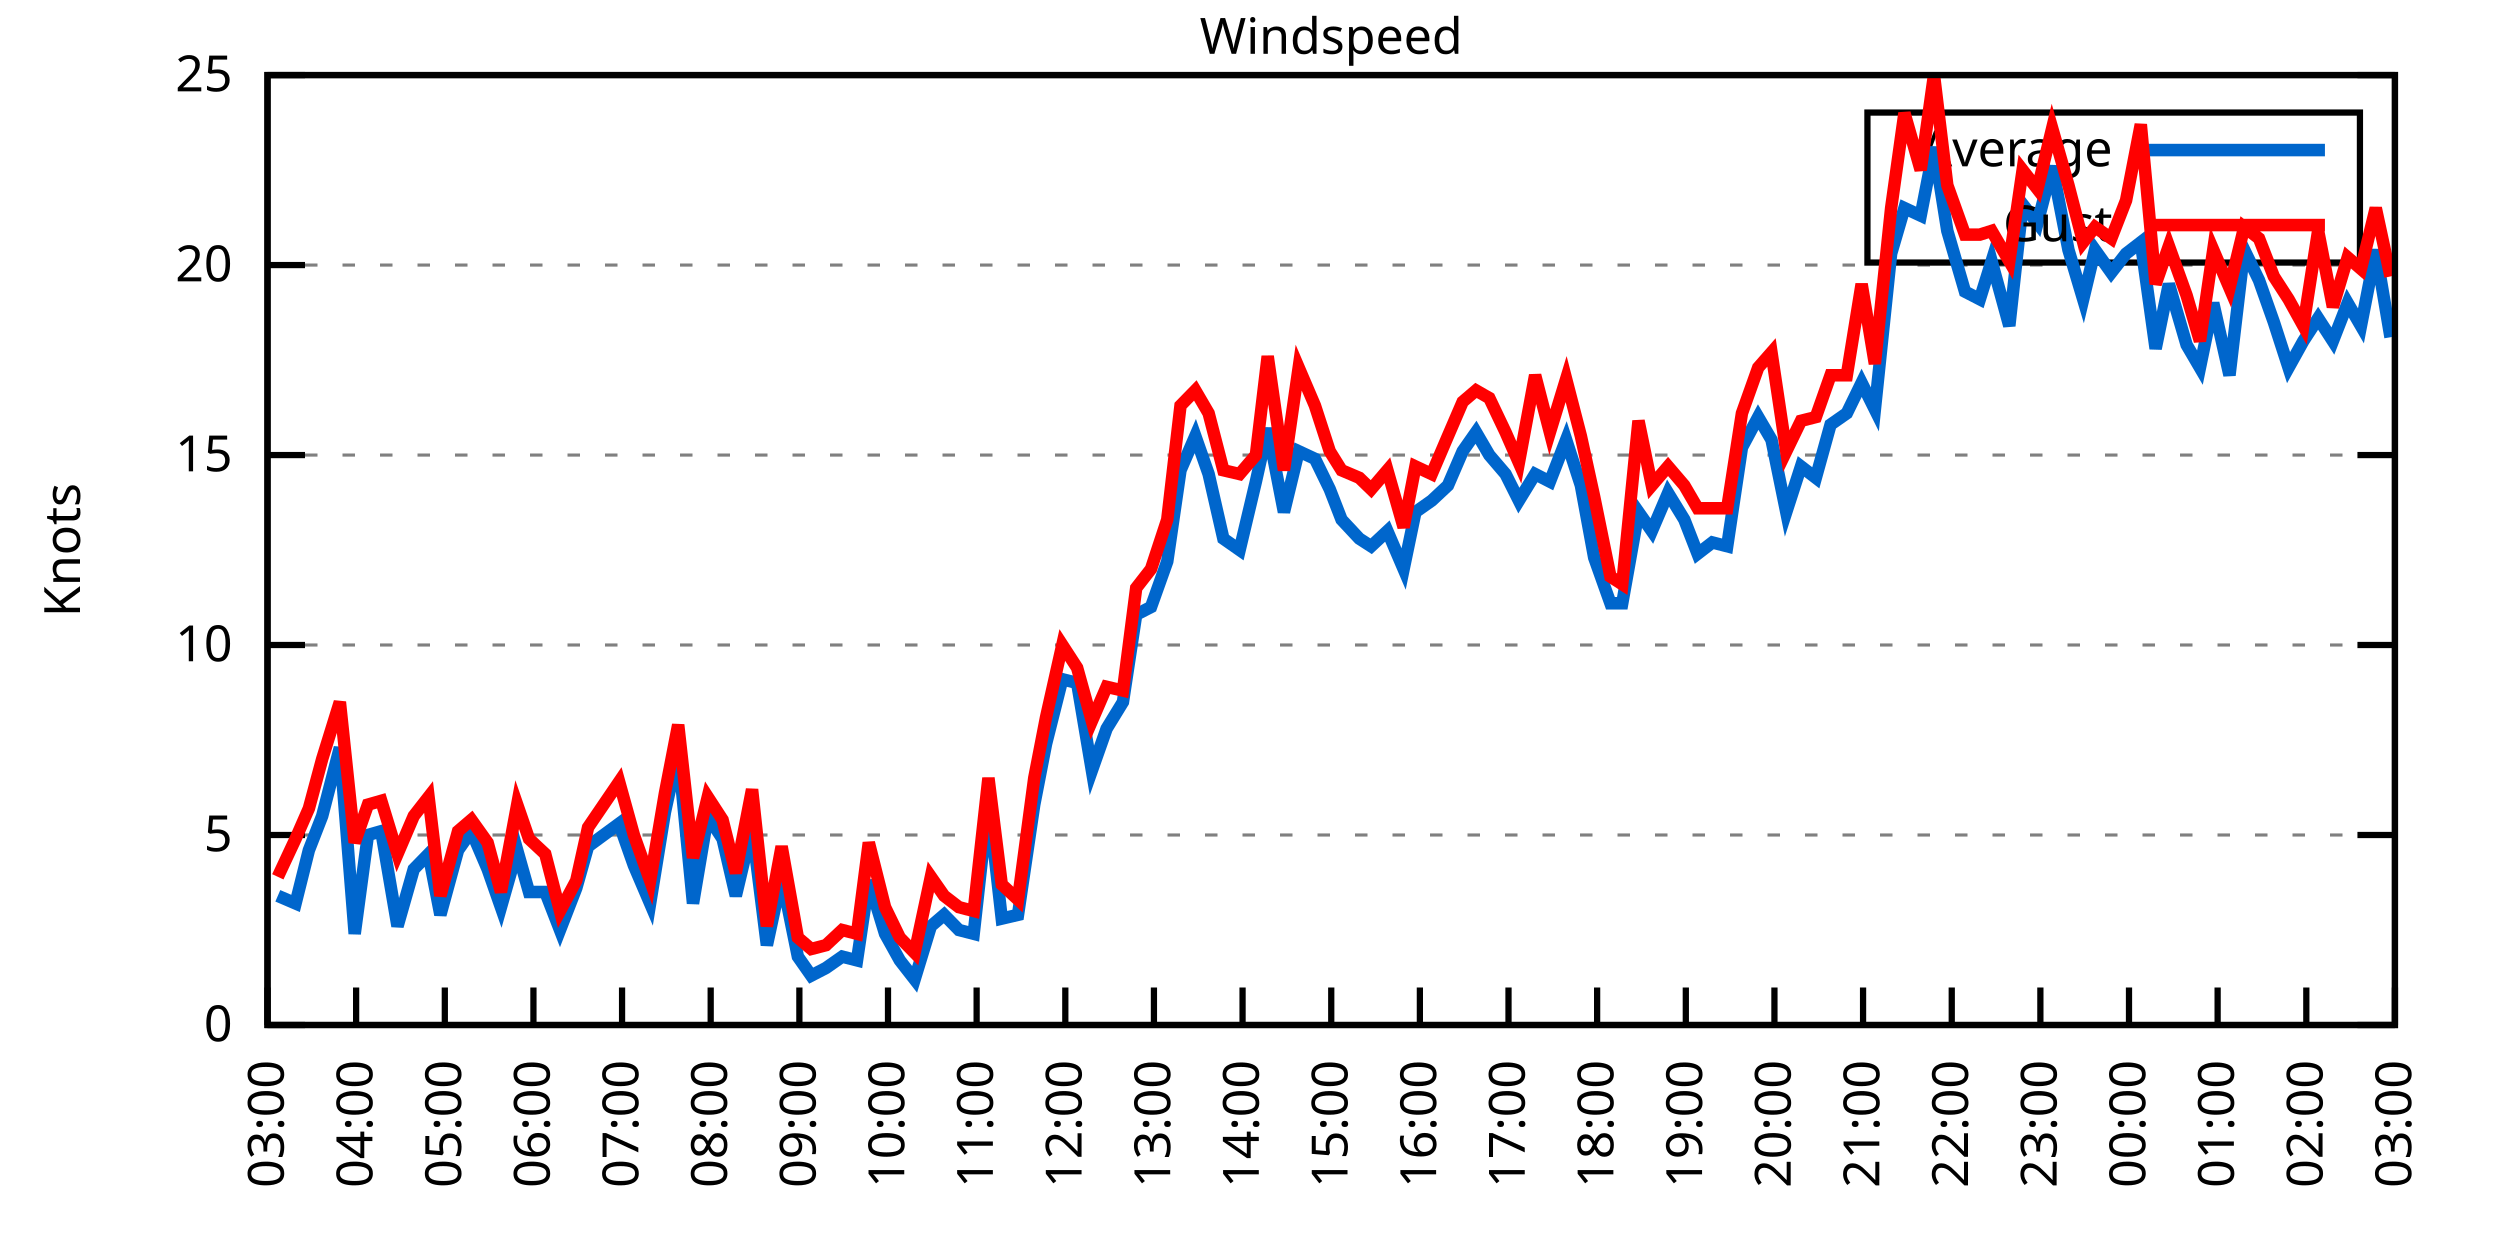
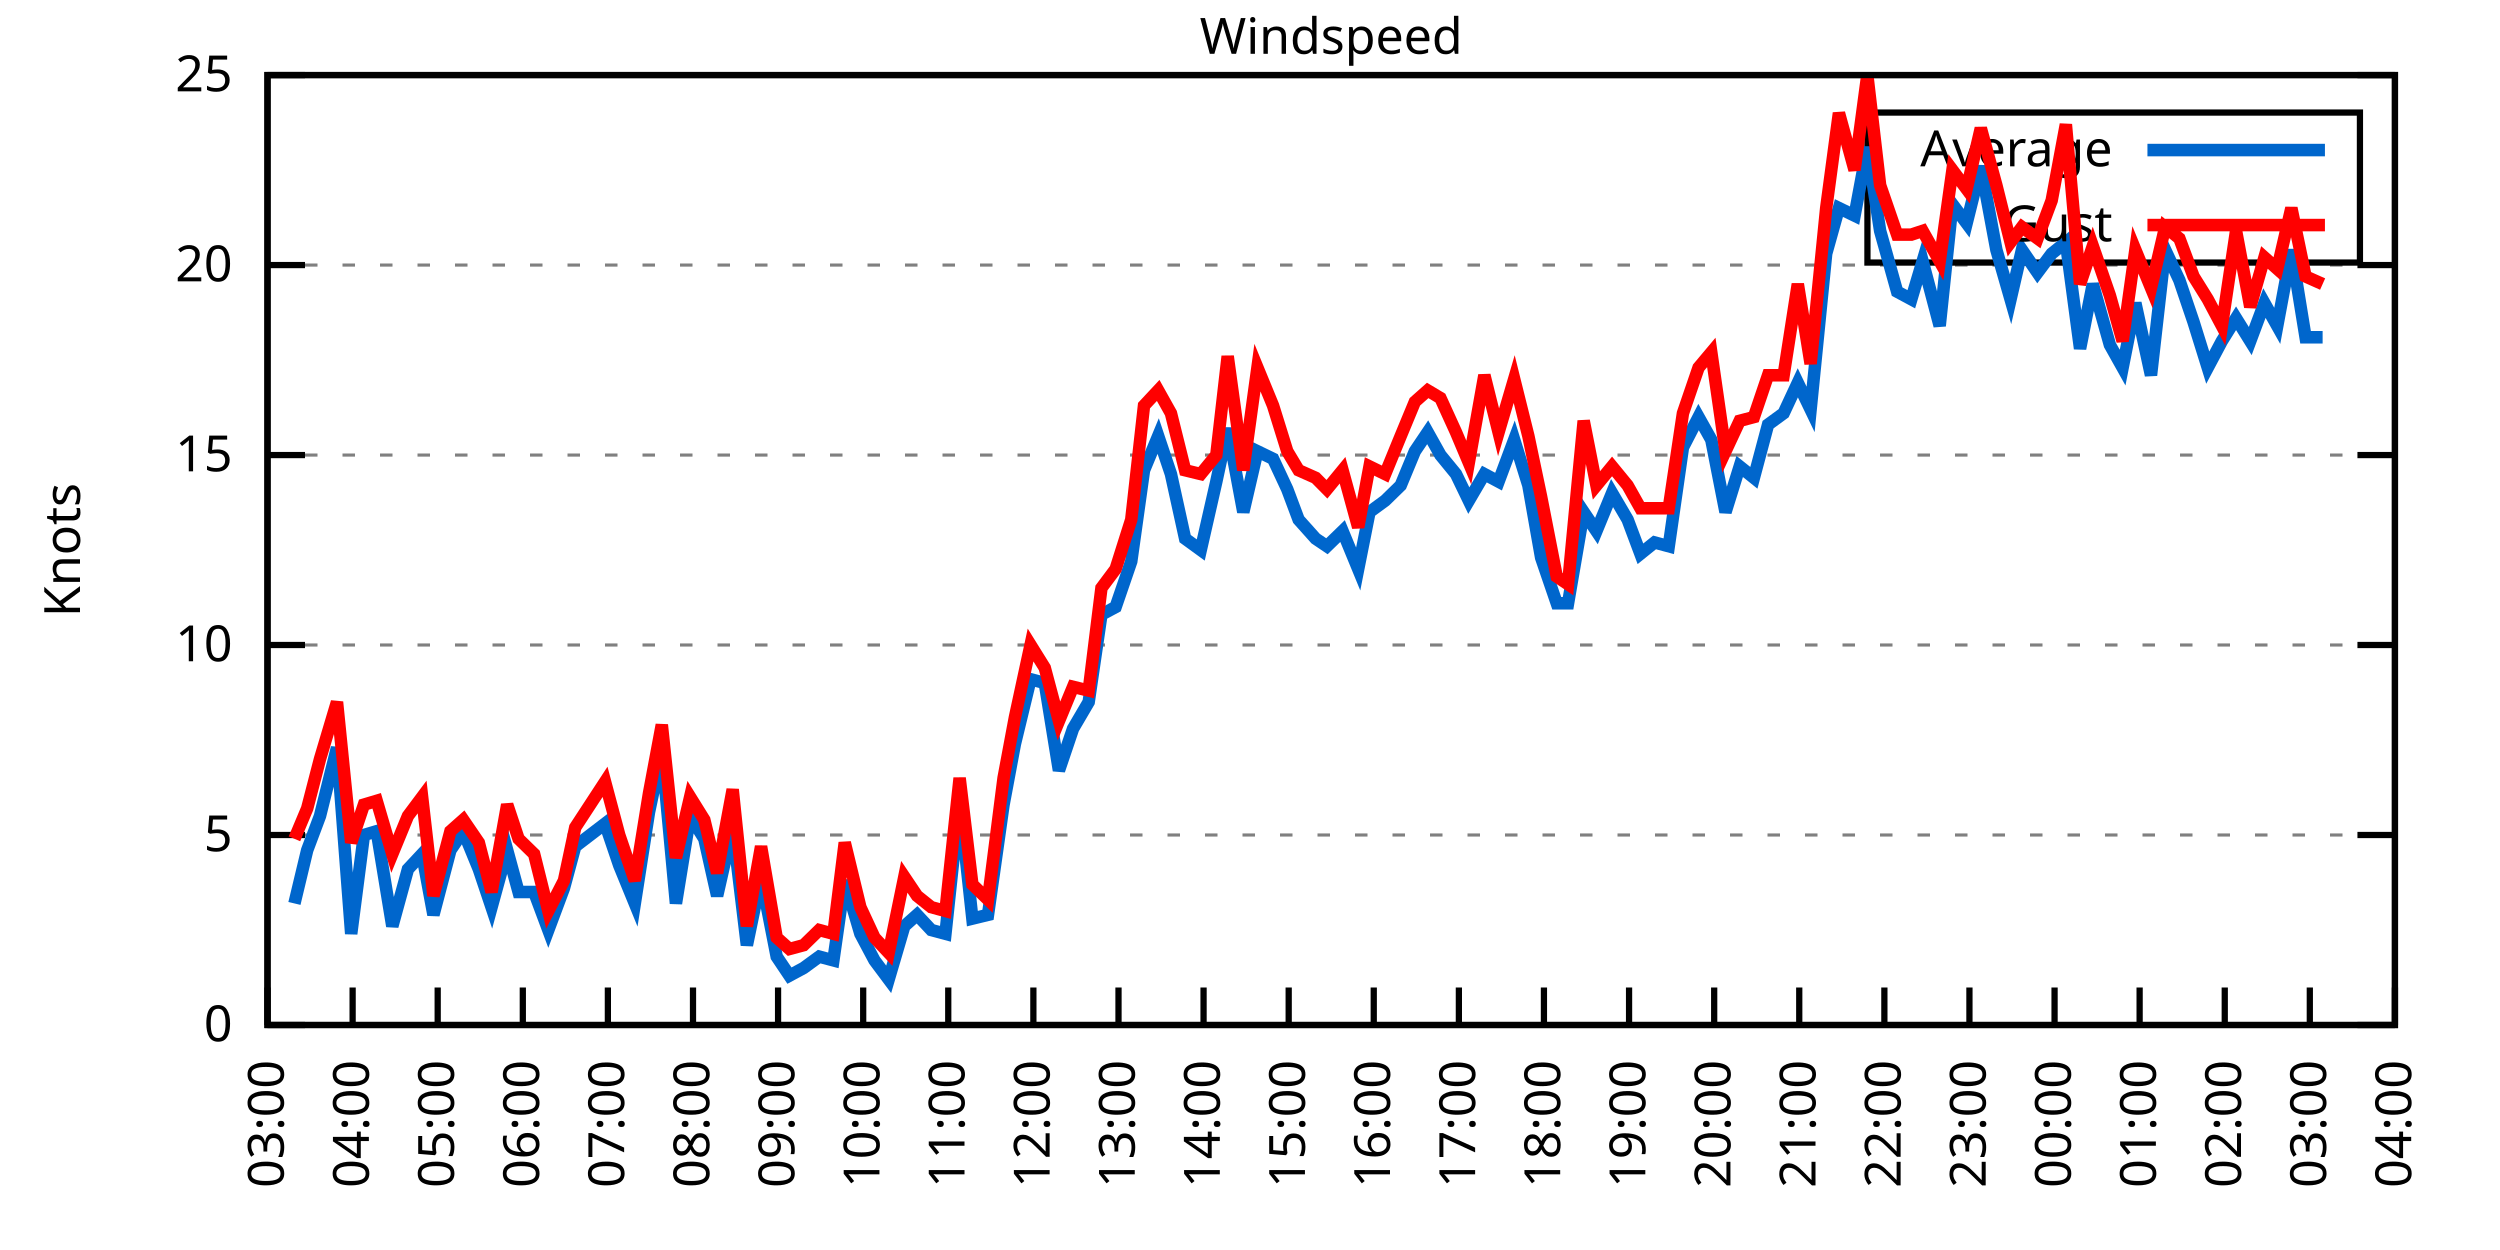
<svg xmlns="http://www.w3.org/2000/svg" xmlns:xlink="http://www.w3.org/1999/xlink" width="400" height="200" viewBox="0 0 400 200">
  <g id="gnuplot_canvas">
    <rect x="0" y="0" width="400" height="200" fill="none" />
    <defs>
      <circle id="gpDot" r="0.5" stroke-width="0.5" stroke="currentColor" />
      <path id="gpPt0" stroke-width="0.333" stroke="currentColor" d="M-1,0 h2 M0,-1 v2" />
      <path id="gpPt1" stroke-width="0.333" stroke="currentColor" d="M-1,-1 L1,1 M1,-1 L-1,1" />
      <path id="gpPt2" stroke-width="0.333" stroke="currentColor" d="M-1,0 L1,0 M0,-1 L0,1 M-1,-1 L1,1 M-1,1 L1,-1" />
      <rect id="gpPt3" stroke-width="0.333" stroke="currentColor" x="-1" y="-1" width="2" height="2" />
      <rect id="gpPt4" stroke-width="0.333" stroke="currentColor" fill="currentColor" x="-1" y="-1" width="2" height="2" />
      <circle id="gpPt5" stroke-width="0.333" stroke="currentColor" cx="0" cy="0" r="1" />
      <use xlink:href="#gpPt5" id="gpPt6" fill="currentColor" stroke="none" />
      <path id="gpPt7" stroke-width="0.333" stroke="currentColor" d="M0,-1.33 L-1.33,0.67 L1.33,0.67 z" />
      <use xlink:href="#gpPt7" id="gpPt8" fill="currentColor" stroke="none" />
      <use xlink:href="#gpPt7" id="gpPt9" stroke="currentColor" transform="rotate(180)" />
      <use xlink:href="#gpPt9" id="gpPt10" fill="currentColor" stroke="none" />
      <use xlink:href="#gpPt3" id="gpPt11" stroke="currentColor" transform="rotate(45)" />
      <use xlink:href="#gpPt11" id="gpPt12" fill="currentColor" stroke="none" />
      <path id="gpPt13" stroke-width="0.333" stroke="currentColor" d="M0,1.330 L1.265,0.411 L0.782,-1.067 L-0.782,-1.076 L-1.265,0.411 z" />
      <use xlink:href="#gpPt13" id="gpPt14" fill="currentColor" stroke="none" />
      <filter id="textbox" filterUnits="objectBoundingBox" x="0" y="0" height="1" width="1">
        <feFlood flood-color="white" flood-opacity="1" result="bgnd" />
        <feComposite in="SourceGraphic" in2="bgnd" operator="atop" />
      </filter>
      <filter id="greybox" filterUnits="objectBoundingBox" x="0" y="0" height="1" width="1">
        <feFlood flood-color="lightgrey" flood-opacity="1" result="grey" />
        <feComposite in="SourceGraphic" in2="grey" operator="atop" />
      </filter>
    </defs>
    <g fill="none" color="white" stroke="currentColor" stroke-width="1.00" stroke-linecap="butt" stroke-linejoin="miter">
</g>
    <g fill="none" color="black" stroke="currentColor" stroke-width="1.00" stroke-linecap="butt" stroke-linejoin="miter">
      <g stroke="none" shape-rendering="crispEdges">
        <polygon fill="rgb(255, 255, 255)" points="42.80,164.00 383.18,164.00 383.18,12.02 42.80,12.02 " />
      </g>
    </g>
    <g fill="none" color="black" stroke="currentColor" stroke-width="1.00" stroke-linecap="butt" stroke-linejoin="miter">
</g>
    <g fill="none" color="black" stroke="black" stroke-width="0.50" stroke-linecap="butt" stroke-linejoin="miter">
</g>
    <g fill="none" color="gray" stroke="currentColor" stroke-width="0.50" stroke-linecap="butt" stroke-linejoin="miter">
      <path stroke="gray" stroke-dasharray="2,4" class="gridline" d="M42.80,164.00 L383.19,164.00  " />
    </g>
    <g fill="none" color="gray" stroke="gray" stroke-width="1.00" stroke-linecap="butt" stroke-linejoin="miter">
</g>
    <g fill="none" color="black" stroke="currentColor" stroke-width="1.00" stroke-linecap="butt" stroke-linejoin="miter">
      <path stroke="black" d="M42.80,164.00 L48.80,164.00 M383.19,164.00 L377.19,164.00  " />
      <g transform="translate(37.20,166.60)" stroke="none" fill="black" font-family="Sans" font-size="8.00" text-anchor="end">
        <text>
          <tspan font-family="Sans"> 0</tspan>
        </text>
      </g>
    </g>
    <g fill="none" color="black" stroke="currentColor" stroke-width="1.00" stroke-linecap="butt" stroke-linejoin="miter">
</g>
    <g fill="none" color="black" stroke="black" stroke-width="0.50" stroke-linecap="butt" stroke-linejoin="miter">
</g>
    <g fill="none" color="gray" stroke="currentColor" stroke-width="0.50" stroke-linecap="butt" stroke-linejoin="miter">
      <path stroke="gray" stroke-dasharray="2,4" class="gridline" d="M42.80,133.60 L383.19,133.60  " />
    </g>
    <g fill="none" color="gray" stroke="gray" stroke-width="1.00" stroke-linecap="butt" stroke-linejoin="miter">
</g>
    <g fill="none" color="black" stroke="currentColor" stroke-width="1.00" stroke-linecap="butt" stroke-linejoin="miter">
      <path stroke="black" d="M42.80,133.60 L48.80,133.60 M383.19,133.60 L377.19,133.60  " />
      <g transform="translate(37.20,136.20)" stroke="none" fill="black" font-family="Sans" font-size="8.00" text-anchor="end">
        <text>
          <tspan font-family="Sans"> 5</tspan>
        </text>
      </g>
    </g>
    <g fill="none" color="black" stroke="currentColor" stroke-width="1.00" stroke-linecap="butt" stroke-linejoin="miter">
</g>
    <g fill="none" color="black" stroke="black" stroke-width="0.50" stroke-linecap="butt" stroke-linejoin="miter">
</g>
    <g fill="none" color="gray" stroke="currentColor" stroke-width="0.50" stroke-linecap="butt" stroke-linejoin="miter">
      <path stroke="gray" stroke-dasharray="2,4" class="gridline" d="M42.80,103.20 L383.19,103.20  " />
    </g>
    <g fill="none" color="gray" stroke="gray" stroke-width="1.00" stroke-linecap="butt" stroke-linejoin="miter">
</g>
    <g fill="none" color="black" stroke="currentColor" stroke-width="1.00" stroke-linecap="butt" stroke-linejoin="miter">
      <path stroke="black" d="M42.80,103.20 L48.80,103.20 M383.19,103.20 L377.19,103.20  " />
      <g transform="translate(37.20,105.80)" stroke="none" fill="black" font-family="Sans" font-size="8.00" text-anchor="end">
        <text>
          <tspan font-family="Sans"> 10</tspan>
        </text>
      </g>
    </g>
    <g fill="none" color="black" stroke="currentColor" stroke-width="1.00" stroke-linecap="butt" stroke-linejoin="miter">
</g>
    <g fill="none" color="black" stroke="black" stroke-width="0.50" stroke-linecap="butt" stroke-linejoin="miter">
</g>
    <g fill="none" color="gray" stroke="currentColor" stroke-width="0.50" stroke-linecap="butt" stroke-linejoin="miter">
      <path stroke="gray" stroke-dasharray="2,4" class="gridline" d="M42.80,72.81 L383.19,72.81  " />
    </g>
    <g fill="none" color="gray" stroke="gray" stroke-width="1.00" stroke-linecap="butt" stroke-linejoin="miter">
</g>
    <g fill="none" color="black" stroke="currentColor" stroke-width="1.00" stroke-linecap="butt" stroke-linejoin="miter">
      <path stroke="black" d="M42.80,72.81 L48.80,72.81 M383.19,72.81 L377.19,72.81  " />
      <g transform="translate(37.20,75.41)" stroke="none" fill="black" font-family="Sans" font-size="8.00" text-anchor="end">
        <text>
          <tspan font-family="Sans"> 15</tspan>
        </text>
      </g>
    </g>
    <g fill="none" color="black" stroke="currentColor" stroke-width="1.00" stroke-linecap="butt" stroke-linejoin="miter">
</g>
    <g fill="none" color="black" stroke="black" stroke-width="0.50" stroke-linecap="butt" stroke-linejoin="miter">
</g>
    <g fill="none" color="gray" stroke="currentColor" stroke-width="0.50" stroke-linecap="butt" stroke-linejoin="miter">
      <path stroke="gray" stroke-dasharray="2,4" class="gridline" d="M42.80,42.41 L383.19,42.41  " />
    </g>
    <g fill="none" color="gray" stroke="gray" stroke-width="1.00" stroke-linecap="butt" stroke-linejoin="miter">
</g>
    <g fill="none" color="black" stroke="currentColor" stroke-width="1.00" stroke-linecap="butt" stroke-linejoin="miter">
      <path stroke="black" d="M42.80,42.41 L48.80,42.41 M383.19,42.41 L377.19,42.41  " />
      <g transform="translate(37.20,45.01)" stroke="none" fill="black" font-family="Sans" font-size="8.00" text-anchor="end">
        <text>
          <tspan font-family="Sans"> 20</tspan>
        </text>
      </g>
    </g>
    <g fill="none" color="black" stroke="currentColor" stroke-width="1.00" stroke-linecap="butt" stroke-linejoin="miter">
</g>
    <g fill="none" color="black" stroke="black" stroke-width="0.50" stroke-linecap="butt" stroke-linejoin="miter">
</g>
    <g fill="none" color="gray" stroke="currentColor" stroke-width="0.50" stroke-linecap="butt" stroke-linejoin="miter">
      <path stroke="gray" stroke-dasharray="2,4" class="gridline" d="M42.80,12.01 L383.19,12.01  " />
    </g>
    <g fill="none" color="gray" stroke="gray" stroke-width="1.00" stroke-linecap="butt" stroke-linejoin="miter">
</g>
    <g fill="none" color="black" stroke="currentColor" stroke-width="1.00" stroke-linecap="butt" stroke-linejoin="miter">
      <path stroke="black" d="M42.80,12.01 L48.80,12.01 M383.19,12.01 L377.19,12.01  " />
      <g transform="translate(37.20,14.61)" stroke="none" fill="black" font-family="Sans" font-size="8.00" text-anchor="end">
        <text>
          <tspan font-family="Sans"> 25</tspan>
        </text>
      </g>
    </g>
    <g fill="none" color="black" stroke="currentColor" stroke-width="1.00" stroke-linecap="butt" stroke-linejoin="miter">
      <path stroke="black" d="M42.80,164.00 L42.80,158.00  " />
      <g transform="translate(45.40,169.60) rotate(270.00)" stroke="none" fill="black" font-family="Sans" font-size="8.00" text-anchor="end">
        <text>
          <tspan font-family="Sans">03:00</tspan>
        </text>
      </g>
    </g>
    <g fill="none" color="black" stroke="currentColor" stroke-width="1.00" stroke-linecap="butt" stroke-linejoin="miter">
-       <path stroke="black" d="M56.98,164.00 L56.98,158.00  " />
-       <g transform="translate(59.58,169.60) rotate(270.00)" stroke="none" fill="black" font-family="Sans" font-size="8.00" text-anchor="end">
+       <path stroke="black" d="M56.42,164.00 L56.42,158.00  " />
+       <g transform="translate(59.02,169.60) rotate(270.00)" stroke="none" fill="black" font-family="Sans" font-size="8.00" text-anchor="end">
        <text>
          <tspan font-family="Sans">04:00</tspan>
        </text>
      </g>
    </g>
    <g fill="none" color="black" stroke="currentColor" stroke-width="1.00" stroke-linecap="butt" stroke-linejoin="miter">
-       <path stroke="black" d="M71.17,164.00 L71.17,158.00  " />
-       <g transform="translate(73.77,169.60) rotate(270.00)" stroke="none" fill="black" font-family="Sans" font-size="8.00" text-anchor="end">
+       <path stroke="black" d="M70.03,164.00 L70.03,158.00  " />
+       <g transform="translate(72.63,169.60) rotate(270.00)" stroke="none" fill="black" font-family="Sans" font-size="8.00" text-anchor="end">
        <text>
          <tspan font-family="Sans">05:00</tspan>
        </text>
      </g>
    </g>
    <g fill="none" color="black" stroke="currentColor" stroke-width="1.00" stroke-linecap="butt" stroke-linejoin="miter">
-       <path stroke="black" d="M85.35,164.00 L85.35,158.00  " />
-       <g transform="translate(87.95,169.60) rotate(270.00)" stroke="none" fill="black" font-family="Sans" font-size="8.00" text-anchor="end">
+       <path stroke="black" d="M83.65,164.00 L83.65,158.00  " />
+       <g transform="translate(86.25,169.60) rotate(270.00)" stroke="none" fill="black" font-family="Sans" font-size="8.00" text-anchor="end">
        <text>
          <tspan font-family="Sans">06:00</tspan>
        </text>
      </g>
    </g>
    <g fill="none" color="black" stroke="currentColor" stroke-width="1.00" stroke-linecap="butt" stroke-linejoin="miter">
-       <path stroke="black" d="M99.53,164.00 L99.53,158.00  " />
-       <g transform="translate(102.13,169.60) rotate(270.00)" stroke="none" fill="black" font-family="Sans" font-size="8.00" text-anchor="end">
+       <path stroke="black" d="M97.26,164.00 L97.26,158.00  " />
+       <g transform="translate(99.86,169.60) rotate(270.00)" stroke="none" fill="black" font-family="Sans" font-size="8.00" text-anchor="end">
        <text>
          <tspan font-family="Sans">07:00</tspan>
        </text>
      </g>
    </g>
    <g fill="none" color="black" stroke="currentColor" stroke-width="1.00" stroke-linecap="butt" stroke-linejoin="miter">
-       <path stroke="black" d="M113.71,164.00 L113.71,158.00  " />
-       <g transform="translate(116.31,169.60) rotate(270.00)" stroke="none" fill="black" font-family="Sans" font-size="8.00" text-anchor="end">
+       <path stroke="black" d="M110.88,164.00 L110.88,158.00  " />
+       <g transform="translate(113.48,169.60) rotate(270.00)" stroke="none" fill="black" font-family="Sans" font-size="8.00" text-anchor="end">
        <text>
          <tspan font-family="Sans">08:00</tspan>
        </text>
      </g>
    </g>
    <g fill="none" color="black" stroke="currentColor" stroke-width="1.00" stroke-linecap="butt" stroke-linejoin="miter">
-       <path stroke="black" d="M127.90,164.00 L127.90,158.00  " />
-       <g transform="translate(130.50,169.60) rotate(270.00)" stroke="none" fill="black" font-family="Sans" font-size="8.00" text-anchor="end">
+       <path stroke="black" d="M124.49,164.00 L124.49,158.00  " />
+       <g transform="translate(127.09,169.60) rotate(270.00)" stroke="none" fill="black" font-family="Sans" font-size="8.00" text-anchor="end">
        <text>
          <tspan font-family="Sans">09:00</tspan>
        </text>
      </g>
    </g>
    <g fill="none" color="black" stroke="currentColor" stroke-width="1.00" stroke-linecap="butt" stroke-linejoin="miter">
-       <path stroke="black" d="M142.08,164.00 L142.08,158.00  " />
-       <g transform="translate(144.68,169.60) rotate(270.00)" stroke="none" fill="black" font-family="Sans" font-size="8.00" text-anchor="end">
+       <path stroke="black" d="M138.11,164.00 L138.11,158.00  " />
+       <g transform="translate(140.71,169.60) rotate(270.00)" stroke="none" fill="black" font-family="Sans" font-size="8.00" text-anchor="end">
        <text>
          <tspan font-family="Sans">10:00</tspan>
        </text>
      </g>
    </g>
    <g fill="none" color="black" stroke="currentColor" stroke-width="1.00" stroke-linecap="butt" stroke-linejoin="miter">
-       <path stroke="black" d="M156.26,164.00 L156.26,158.00  " />
-       <g transform="translate(158.86,169.60) rotate(270.00)" stroke="none" fill="black" font-family="Sans" font-size="8.00" text-anchor="end">
+       <path stroke="black" d="M151.72,164.00 L151.72,158.00  " />
+       <g transform="translate(154.32,169.60) rotate(270.00)" stroke="none" fill="black" font-family="Sans" font-size="8.00" text-anchor="end">
        <text>
          <tspan font-family="Sans">11:00</tspan>
        </text>
      </g>
    </g>
    <g fill="none" color="black" stroke="currentColor" stroke-width="1.00" stroke-linecap="butt" stroke-linejoin="miter">
-       <path stroke="black" d="M170.45,164.00 L170.45,158.00  " />
-       <g transform="translate(173.05,169.60) rotate(270.00)" stroke="none" fill="black" font-family="Sans" font-size="8.00" text-anchor="end">
+       <path stroke="black" d="M165.34,164.00 L165.34,158.00  " />
+       <g transform="translate(167.94,169.60) rotate(270.00)" stroke="none" fill="black" font-family="Sans" font-size="8.00" text-anchor="end">
        <text>
          <tspan font-family="Sans">12:00</tspan>
        </text>
      </g>
    </g>
    <g fill="none" color="black" stroke="currentColor" stroke-width="1.00" stroke-linecap="butt" stroke-linejoin="miter">
-       <path stroke="black" d="M184.63,164.00 L184.63,158.00  " />
-       <g transform="translate(187.23,169.60) rotate(270.00)" stroke="none" fill="black" font-family="Sans" font-size="8.00" text-anchor="end">
+       <path stroke="black" d="M178.96,164.00 L178.96,158.00  " />
+       <g transform="translate(181.56,169.60) rotate(270.00)" stroke="none" fill="black" font-family="Sans" font-size="8.00" text-anchor="end">
        <text>
          <tspan font-family="Sans">13:00</tspan>
        </text>
      </g>
    </g>
    <g fill="none" color="black" stroke="currentColor" stroke-width="1.00" stroke-linecap="butt" stroke-linejoin="miter">
-       <path stroke="black" d="M198.81,164.00 L198.81,158.00  " />
-       <g transform="translate(201.41,169.60) rotate(270.00)" stroke="none" fill="black" font-family="Sans" font-size="8.00" text-anchor="end">
+       <path stroke="black" d="M192.57,164.00 L192.57,158.00  " />
+       <g transform="translate(195.17,169.60) rotate(270.00)" stroke="none" fill="black" font-family="Sans" font-size="8.00" text-anchor="end">
        <text>
          <tspan font-family="Sans">14:00</tspan>
        </text>
      </g>
    </g>
    <g fill="none" color="black" stroke="currentColor" stroke-width="1.00" stroke-linecap="butt" stroke-linejoin="miter">
-       <path stroke="black" d="M213.00,164.00 L213.00,158.00  " />
-       <g transform="translate(215.60,169.60) rotate(270.00)" stroke="none" fill="black" font-family="Sans" font-size="8.00" text-anchor="end">
+       <path stroke="black" d="M206.19,164.00 L206.19,158.00  " />
+       <g transform="translate(208.79,169.60) rotate(270.00)" stroke="none" fill="black" font-family="Sans" font-size="8.00" text-anchor="end">
        <text>
          <tspan font-family="Sans">15:00</tspan>
        </text>
      </g>
    </g>
    <g fill="none" color="black" stroke="currentColor" stroke-width="1.00" stroke-linecap="butt" stroke-linejoin="miter">
-       <path stroke="black" d="M227.18,164.00 L227.18,158.00  " />
-       <g transform="translate(229.78,169.60) rotate(270.00)" stroke="none" fill="black" font-family="Sans" font-size="8.00" text-anchor="end">
+       <path stroke="black" d="M219.80,164.00 L219.80,158.00  " />
+       <g transform="translate(222.40,169.60) rotate(270.00)" stroke="none" fill="black" font-family="Sans" font-size="8.00" text-anchor="end">
        <text>
          <tspan font-family="Sans">16:00</tspan>
        </text>
      </g>
    </g>
    <g fill="none" color="black" stroke="currentColor" stroke-width="1.00" stroke-linecap="butt" stroke-linejoin="miter">
-       <path stroke="black" d="M241.36,164.00 L241.36,158.00  " />
-       <g transform="translate(243.96,169.60) rotate(270.00)" stroke="none" fill="black" font-family="Sans" font-size="8.00" text-anchor="end">
+       <path stroke="black" d="M233.42,164.00 L233.42,158.00  " />
+       <g transform="translate(236.02,169.60) rotate(270.00)" stroke="none" fill="black" font-family="Sans" font-size="8.00" text-anchor="end">
        <text>
          <tspan font-family="Sans">17:00</tspan>
        </text>
      </g>
    </g>
    <g fill="none" color="black" stroke="currentColor" stroke-width="1.00" stroke-linecap="butt" stroke-linejoin="miter">
-       <path stroke="black" d="M255.54,164.00 L255.54,158.00  " />
-       <g transform="translate(258.14,169.60) rotate(270.00)" stroke="none" fill="black" font-family="Sans" font-size="8.00" text-anchor="end">
+       <path stroke="black" d="M247.03,164.00 L247.03,158.00  " />
+       <g transform="translate(249.63,169.60) rotate(270.00)" stroke="none" fill="black" font-family="Sans" font-size="8.00" text-anchor="end">
        <text>
          <tspan font-family="Sans">18:00</tspan>
        </text>
      </g>
    </g>
    <g fill="none" color="black" stroke="currentColor" stroke-width="1.00" stroke-linecap="butt" stroke-linejoin="miter">
-       <path stroke="black" d="M269.73,164.00 L269.73,158.00  " />
-       <g transform="translate(272.33,169.60) rotate(270.00)" stroke="none" fill="black" font-family="Sans" font-size="8.00" text-anchor="end">
+       <path stroke="black" d="M260.65,164.00 L260.65,158.00  " />
+       <g transform="translate(263.25,169.60) rotate(270.00)" stroke="none" fill="black" font-family="Sans" font-size="8.00" text-anchor="end">
        <text>
          <tspan font-family="Sans">19:00</tspan>
        </text>
      </g>
    </g>
    <g fill="none" color="black" stroke="currentColor" stroke-width="1.00" stroke-linecap="butt" stroke-linejoin="miter">
-       <path stroke="black" d="M283.91,164.00 L283.91,158.00  " />
-       <g transform="translate(286.51,169.60) rotate(270.00)" stroke="none" fill="black" font-family="Sans" font-size="8.00" text-anchor="end">
+       <path stroke="black" d="M274.27,164.00 L274.27,158.00  " />
+       <g transform="translate(276.87,169.60) rotate(270.00)" stroke="none" fill="black" font-family="Sans" font-size="8.00" text-anchor="end">
        <text>
          <tspan font-family="Sans">20:00</tspan>
        </text>
      </g>
    </g>
    <g fill="none" color="black" stroke="currentColor" stroke-width="1.00" stroke-linecap="butt" stroke-linejoin="miter">
-       <path stroke="black" d="M298.09,164.00 L298.09,158.00  " />
-       <g transform="translate(300.69,169.60) rotate(270.00)" stroke="none" fill="black" font-family="Sans" font-size="8.00" text-anchor="end">
+       <path stroke="black" d="M287.88,164.00 L287.88,158.00  " />
+       <g transform="translate(290.48,169.60) rotate(270.00)" stroke="none" fill="black" font-family="Sans" font-size="8.00" text-anchor="end">
        <text>
          <tspan font-family="Sans">21:00</tspan>
        </text>
      </g>
    </g>
    <g fill="none" color="black" stroke="currentColor" stroke-width="1.00" stroke-linecap="butt" stroke-linejoin="miter">
-       <path stroke="black" d="M312.28,164.00 L312.28,158.00  " />
-       <g transform="translate(314.88,169.60) rotate(270.00)" stroke="none" fill="black" font-family="Sans" font-size="8.00" text-anchor="end">
+       <path stroke="black" d="M301.50,164.00 L301.50,158.00  " />
+       <g transform="translate(304.10,169.60) rotate(270.00)" stroke="none" fill="black" font-family="Sans" font-size="8.00" text-anchor="end">
        <text>
          <tspan font-family="Sans">22:00</tspan>
        </text>
      </g>
    </g>
    <g fill="none" color="black" stroke="currentColor" stroke-width="1.00" stroke-linecap="butt" stroke-linejoin="miter">
-       <path stroke="black" d="M326.46,164.00 L326.46,158.00  " />
-       <g transform="translate(329.06,169.60) rotate(270.00)" stroke="none" fill="black" font-family="Sans" font-size="8.00" text-anchor="end">
+       <path stroke="black" d="M315.11,164.00 L315.11,158.00  " />
+       <g transform="translate(317.71,169.60) rotate(270.00)" stroke="none" fill="black" font-family="Sans" font-size="8.00" text-anchor="end">
        <text>
          <tspan font-family="Sans">23:00</tspan>
        </text>
      </g>
    </g>
    <g fill="none" color="black" stroke="currentColor" stroke-width="1.00" stroke-linecap="butt" stroke-linejoin="miter">
-       <path stroke="black" d="M340.64,164.00 L340.64,158.00  " />
-       <g transform="translate(343.24,169.60) rotate(270.00)" stroke="none" fill="black" font-family="Sans" font-size="8.00" text-anchor="end">
+       <path stroke="black" d="M328.73,164.00 L328.73,158.00  " />
+       <g transform="translate(331.33,169.60) rotate(270.00)" stroke="none" fill="black" font-family="Sans" font-size="8.00" text-anchor="end">
        <text>
          <tspan font-family="Sans">00:00</tspan>
        </text>
      </g>
    </g>
    <g fill="none" color="black" stroke="currentColor" stroke-width="1.00" stroke-linecap="butt" stroke-linejoin="miter">
-       <path stroke="black" d="M354.82,164.00 L354.82,158.00  " />
-       <g transform="translate(357.42,169.60) rotate(270.00)" stroke="none" fill="black" font-family="Sans" font-size="8.00" text-anchor="end">
+       <path stroke="black" d="M342.34,164.00 L342.34,158.00  " />
+       <g transform="translate(344.94,169.60) rotate(270.00)" stroke="none" fill="black" font-family="Sans" font-size="8.00" text-anchor="end">
        <text>
          <tspan font-family="Sans">01:00</tspan>
        </text>
      </g>
    </g>
    <g fill="none" color="black" stroke="currentColor" stroke-width="1.00" stroke-linecap="butt" stroke-linejoin="miter">
-       <path stroke="black" d="M369.01,164.00 L369.01,158.00  " />
-       <g transform="translate(371.61,169.60) rotate(270.00)" stroke="none" fill="black" font-family="Sans" font-size="8.00" text-anchor="end">
+       <path stroke="black" d="M355.96,164.00 L355.96,158.00  " />
+       <g transform="translate(358.56,169.60) rotate(270.00)" stroke="none" fill="black" font-family="Sans" font-size="8.00" text-anchor="end">
        <text>
          <tspan font-family="Sans">02:00</tspan>
+         </text>
+       </g>
+     </g>
+     <g fill="none" color="black" stroke="currentColor" stroke-width="1.00" stroke-linecap="butt" stroke-linejoin="miter">
+       <path stroke="black" d="M369.57,164.00 L369.57,158.00  " />
+       <g transform="translate(372.17,169.60) rotate(270.00)" stroke="none" fill="black" font-family="Sans" font-size="8.00" text-anchor="end">
+         <text>
+           <tspan font-family="Sans">03:00</tspan>
        </text>
      </g>
    </g>
    <g fill="none" color="black" stroke="currentColor" stroke-width="1.00" stroke-linecap="butt" stroke-linejoin="miter">
      <path stroke="black" d="M383.19,164.00 L383.19,158.00  " />
      <g transform="translate(385.79,169.60) rotate(270.00)" stroke="none" fill="black" font-family="Sans" font-size="8.00" text-anchor="end">
        <text>
-           <tspan font-family="Sans">03:00</tspan>
+           <tspan font-family="Sans">04:00</tspan>
        </text>
      </g>
    </g>
    <g fill="none" color="black" stroke="currentColor" stroke-width="1.00" stroke-linecap="butt" stroke-linejoin="miter">
</g>
    <g fill="none" color="black" stroke="currentColor" stroke-width="1.00" stroke-linecap="butt" stroke-linejoin="miter">
      <path stroke="black" d="M42.80,12.01 L42.80,164.00 L383.19,164.00 L383.19,12.01 L42.80,12.01 Z  " />
    </g>
    <g fill="none" color="black" stroke="currentColor" stroke-width="1.00" stroke-linecap="butt" stroke-linejoin="miter">
</g>
    <g fill="none" color="black" stroke="currentColor" stroke-width="1.00" stroke-linecap="butt" stroke-linejoin="miter">
      <path stroke="black" d="M298.79,42.01 L298.79,18.01 L377.59,18.01 L377.59,42.01 L298.79,42.01 Z  " />
    </g>
    <g id="Windspeed_plot_1">
      <g fill="none" color="white" stroke="black" stroke-width="2.00" stroke-linecap="butt" stroke-linejoin="miter">
</g>
      <g fill="none" color="black" stroke="currentColor" stroke-width="2.00" stroke-linecap="butt" stroke-linejoin="miter">
        <g transform="translate(337.99,26.61)" stroke="none" fill="black" font-family="Sans" font-size="8.00" text-anchor="end">
          <text>
            <tspan font-family="Sans">Average</tspan>
          </text>
        </g>
      </g>
      <g fill="none" color="black" stroke="currentColor" stroke-width="2.00" stroke-linecap="butt" stroke-linejoin="miter">
-         <path stroke="rgb(  0, 102, 204)" d="M343.59,24.01 L371.99,24.01 M44.45,143.33 L47.29,144.55 L49.42,136.03 L51.55,130.56 L54.38,119.62 L56.75,149.41   L58.87,133.60 L61.00,132.99 L63.60,148.19 L66.20,139.07 L68.57,136.64 L70.46,146.37 L73.29,136.03 L75.42,132.99   L78.02,139.07 L80.15,145.15 L82.75,136.03 L84.64,142.72 L87.24,142.72 L89.60,148.80 L92.20,142.11 L94.09,135.43   L99.06,131.78 L101.42,138.47 L104.02,144.55 L106.39,129.95 L108.51,120.23 L110.88,144.55 L113.24,130.56 L115.61,134.21   L117.73,143.33 L120.33,132.39 L122.70,151.23 L125.06,140.29 L127.66,153.06 L129.79,156.10 L132.15,154.88 L134.75,153.06   L137.12,153.66 L139.01,140.90 L141.61,149.41 L143.97,153.66 L146.34,156.70 L148.94,148.19 L151.06,146.37 L153.43,148.80   L155.79,149.41 L158.15,128.13 L160.28,146.98 L162.88,146.37 L165.48,128.74 L167.37,119.01 L169.97,108.68 L172.34,109.28   L174.70,123.27 L177.06,116.58 L179.67,112.32 L181.79,98.34 L184.16,97.12 L186.76,89.83 L188.88,75.24 L191.25,69.77   L193.38,75.85 L195.74,86.18 L198.34,88.00 L200.94,77.06 L202.83,68.55 L205.43,81.93 L207.79,72.20 L210.39,73.41   L212.76,78.28 L214.65,83.14 L217.49,86.18 L219.38,87.40 L221.98,84.97 L224.58,91.04 L226.47,81.93 L229.07,80.10   L231.67,77.67 L234.03,72.20 L236.16,69.16 L238.29,72.81 L240.89,75.85 L243.02,80.10 L245.62,75.85 L247.98,77.06   L250.58,70.37 L252.94,77.67 L255.07,89.22 L257.67,96.52 L259.56,96.52 L262.16,81.93 L264.29,84.97 L266.89,78.89   L269.49,83.14 L271.62,88.61 L273.98,86.79 L276.35,87.40 L278.71,71.59 L281.31,66.73 L283.44,70.37 L285.80,81.93   L288.16,74.63 L290.53,76.45 L292.89,67.94 L295.49,66.12 L297.86,61.25 L299.98,65.51 L302.58,40.58 L304.71,33.29   L307.31,34.50 L309.44,23.56 L311.57,36.94 L314.40,46.66 L316.77,47.88 L318.66,41.80 L321.49,52.14 L323.62,32.68   L325.99,35.72 L328.35,26.60 L330.95,39.98 L333.31,47.88 L335.20,39.98 L337.80,43.62 L340.17,40.58 L342.53,38.76   L344.90,55.78 L347.02,45.45 L349.86,55.18 L351.99,58.82 L354.12,48.49 L356.72,60.04 L359.08,39.98 L361.44,44.84   L363.81,51.53 L366.17,58.82 L368.53,54.57 L370.90,50.92 L373.26,54.57 L375.63,48.49 L377.75,52.14 L380.12,39.98   L382.48,53.96  " />
+         <path stroke="rgb(  0, 102, 204)" d="M343.59,24.01 L371.99,24.01 M47.11,144.55 L49.15,136.03 L51.20,130.56 L53.92,119.62 L56.19,149.41 L58.23,133.60   L60.27,132.99 L62.77,148.19 L65.27,139.07 L67.54,136.64 L69.35,146.37 L72.07,136.03 L74.12,132.99 L76.61,139.07   L78.65,145.15 L81.15,136.03 L82.97,142.72 L85.46,142.72 L87.73,148.80 L90.23,142.11 L92.04,135.43 L96.81,131.78   L99.08,138.47 L101.57,144.55 L103.84,129.95 L105.89,120.23 L108.15,144.55 L110.42,130.56 L112.69,134.21 L114.74,143.33   L117.23,132.39 L119.50,151.23 L121.77,140.29 L124.27,153.06 L126.31,156.10 L128.58,154.88 L131.07,153.06 L133.34,153.66   L135.16,140.90 L137.66,149.41 L139.92,153.66 L142.19,156.70 L144.69,148.19 L146.73,146.37 L149.00,148.80 L151.27,149.41   L153.54,128.13 L155.58,146.98 L158.08,146.37 L160.57,128.74 L162.39,119.01 L164.89,108.68 L167.16,109.28 L169.43,123.27   L171.69,116.58 L174.19,112.32 L176.23,98.34 L178.50,97.12 L181.00,89.83 L183.04,75.24 L185.31,69.77 L187.35,75.85   L189.62,86.18 L192.12,88.00 L194.61,77.06 L196.43,68.55 L198.93,81.93 L201.19,72.20 L203.69,73.41 L205.96,78.28   L207.78,83.14 L210.50,86.18 L212.31,87.40 L214.81,84.97 L217.31,91.04 L219.12,81.93 L221.62,80.10 L224.11,77.67   L226.38,72.20 L228.43,69.16 L230.47,72.81 L232.96,75.85 L235.01,80.10 L237.50,75.85 L239.77,77.06 L242.27,70.37   L244.54,77.67 L246.58,89.22 L249.08,96.52 L250.89,96.52 L253.39,81.93 L255.43,84.97 L257.93,78.89 L260.42,83.14   L262.47,88.61 L264.73,86.79 L267.00,87.40 L269.27,71.59 L271.77,66.73 L273.81,70.37 L276.08,81.93 L278.35,74.63   L280.62,76.45 L282.89,67.94 L285.38,66.12 L287.65,61.25 L289.70,65.51 L292.19,40.58 L294.23,33.29 L296.73,34.50   L298.77,23.56 L300.82,36.94 L303.54,46.66 L305.81,47.88 L307.62,41.80 L310.35,52.14 L312.39,32.68 L314.66,35.72   L316.93,26.60 L319.42,39.98 L321.69,47.88 L323.51,39.98 L326.00,43.62 L328.27,40.58 L330.54,38.76 L332.81,55.78   L334.85,45.45 L337.58,55.18 L339.62,58.82 L341.66,48.49 L344.16,60.04 L346.43,39.98 L348.70,44.84 L350.97,51.53   L353.24,58.82 L355.50,54.57 L357.77,50.92 L360.04,54.57 L362.31,48.49 L364.36,52.14 L366.62,39.98 L368.89,53.96   L371.62,53.96  " />
      </g>
    </g>
    <g id="Windspeed_plot_2">
      <g fill="none" color="black" stroke="currentColor" stroke-width="2.00" stroke-linecap="butt" stroke-linejoin="miter">
        <g transform="translate(337.99,38.61)" stroke="none" fill="black" font-family="Sans" font-size="8.00" text-anchor="end">
          <text>
            <tspan font-family="Sans">Gust</tspan>
          </text>
        </g>
      </g>
      <g fill="none" color="black" stroke="currentColor" stroke-width="2.00" stroke-linecap="butt" stroke-linejoin="miter">
-         <path stroke="rgb(255,   0,   0)" d="M343.59,36.01 L371.99,36.01 M44.45,140.29 L47.29,134.21 L49.42,129.35 L51.55,121.44 L54.38,112.32 L56.75,134.82   L58.87,128.74 L61.00,128.13 L63.60,136.64 L66.20,130.56 L68.57,127.52 L70.46,143.33 L73.29,132.99 L75.42,131.17   L78.02,134.82 L80.15,142.72 L82.75,128.74 L84.64,134.21 L87.24,136.64 L89.60,145.76 L92.20,140.90 L94.09,132.39   L99.06,125.09 L101.42,133.60 L104.02,140.90 L106.39,126.91 L108.51,115.97 L110.88,137.25 L113.24,127.52 L115.61,131.17   L117.73,139.68 L120.33,126.31 L122.70,148.19 L125.06,135.43 L127.66,150.02 L129.79,151.84 L132.15,151.23 L134.75,148.80   L137.12,149.41 L139.01,134.82 L141.61,145.15 L143.97,150.02 L146.34,152.45 L148.94,140.29 L151.06,143.33 L153.43,145.15   L155.79,145.76 L158.15,124.48 L160.28,141.51 L162.88,143.94 L165.48,124.48 L167.37,114.76 L169.97,103.20 L172.34,106.85   L174.70,115.36 L177.06,109.89 L179.67,110.50 L181.79,94.08 L184.16,91.04 L186.76,83.14 L188.88,64.90 L191.25,62.47   L193.38,66.12 L195.74,75.24 L198.34,75.85 L200.94,72.81 L202.83,57.00 L205.43,75.24 L207.79,58.82 L210.39,64.90   L212.76,72.20 L214.65,75.24 L217.49,76.45 L219.38,78.28 L221.98,75.24 L224.58,84.36 L226.47,74.63 L229.07,75.85   L231.67,69.77 L234.03,64.29 L236.16,62.47 L238.29,63.69 L240.89,69.16 L243.02,74.02 L245.62,60.04 L247.98,69.16   L250.58,60.65 L252.94,69.77 L255.07,79.49 L257.67,92.26 L259.56,93.48 L262.16,67.33 L264.29,77.67 L266.89,74.63   L269.49,77.67 L271.62,81.32 L273.98,81.32 L276.35,81.32 L278.71,66.12 L281.31,58.82 L283.44,56.39 L285.80,72.20   L288.16,67.33 L290.53,66.73 L292.89,60.04 L295.49,60.04 L297.86,45.45 L299.98,58.21 L302.58,33.29 L304.71,18.09   L307.31,27.21 L309.44,12.01 L311.57,29.64 L314.40,37.54 L316.77,37.54 L318.66,36.94 L321.49,41.80 L323.62,27.21   L325.99,30.25 L328.35,20.52 L330.95,29.64 L333.31,38.76 L335.20,36.33 L337.80,38.15 L340.17,32.07 L342.53,19.91   L344.90,45.45 L347.02,39.37 L349.86,47.27 L351.99,54.57 L354.12,39.98 L356.72,46.06 L359.08,36.33 L361.44,38.15   L363.81,44.23 L366.17,47.88 L368.53,52.14 L370.90,36.94 L373.26,49.10 L375.63,41.19 L377.75,43.02 L380.12,33.29   L382.48,44.23  " />
+         <path stroke="rgb(255,   0,   0)" d="M343.59,36.01 L371.99,36.01 M47.11,134.21 L49.15,129.35 L51.20,121.44 L53.92,112.32 L56.19,134.82 L58.23,128.74   L60.27,128.13 L62.77,136.64 L65.27,130.56 L67.54,127.52 L69.35,143.33 L72.07,132.99 L74.12,131.17 L76.61,134.82   L78.65,142.72 L81.15,128.74 L82.97,134.21 L85.46,136.64 L87.73,145.76 L90.23,140.90 L92.04,132.39 L96.81,125.09   L99.08,133.60 L101.57,140.90 L103.84,126.91 L105.89,115.97 L108.15,137.25 L110.42,127.52 L112.69,131.17 L114.74,139.68   L117.23,126.31 L119.50,148.19 L121.77,135.43 L124.27,150.02 L126.31,151.84 L128.58,151.23 L131.07,148.80 L133.34,149.41   L135.16,134.82 L137.66,145.15 L139.92,150.02 L142.19,152.45 L144.69,140.29 L146.73,143.33 L149.00,145.15 L151.27,145.76   L153.54,124.48 L155.58,141.51 L158.08,143.94 L160.57,124.48 L162.39,114.76 L164.89,103.20 L167.16,106.85 L169.43,115.36   L171.69,109.89 L174.19,110.50 L176.23,94.08 L178.50,91.04 L181.00,83.14 L183.04,64.90 L185.31,62.47 L187.35,66.12   L189.62,75.24 L192.12,75.85 L194.61,72.81 L196.43,57.00 L198.93,75.24 L201.19,58.82 L203.69,64.90 L205.96,72.20   L207.78,75.24 L210.50,76.45 L212.31,78.28 L214.81,75.24 L217.31,84.36 L219.12,74.63 L221.62,75.85 L224.11,69.77   L226.38,64.29 L228.43,62.47 L230.47,63.69 L232.96,69.16 L235.01,74.02 L237.50,60.04 L239.77,69.16 L242.27,60.65   L244.54,69.77 L246.58,79.49 L249.08,92.26 L250.89,93.48 L253.39,67.33 L255.43,77.67 L257.93,74.63 L260.42,77.67   L262.47,81.32 L264.73,81.32 L267.00,81.32 L269.27,66.12 L271.77,58.82 L273.81,56.39 L276.08,72.20 L278.35,67.33   L280.62,66.73 L282.89,60.04 L285.38,60.04 L287.65,45.45 L289.70,58.21 L292.19,33.29 L294.23,18.09 L296.73,27.21   L298.77,12.01 L300.82,29.64 L303.54,37.54 L305.81,37.54 L307.62,36.94 L310.35,41.80 L312.39,27.21 L314.66,30.25   L316.93,20.52 L319.42,29.64 L321.69,38.76 L323.51,36.33 L326.00,38.15 L328.27,32.07 L330.54,19.91 L332.81,45.45   L334.85,39.37 L337.58,47.27 L339.62,54.57 L341.66,39.98 L344.16,46.06 L346.43,36.33 L348.70,38.15 L350.97,44.23   L353.24,47.88 L355.50,52.14 L357.77,36.94 L360.04,49.10 L362.31,41.19 L364.36,43.02 L366.62,33.29 L368.89,44.23   L371.62,45.45  " />
      </g>
    </g>
    <g fill="none" color="black" stroke="currentColor" stroke-width="2.00" stroke-linecap="butt" stroke-linejoin="miter">
</g>
    <g fill="none" color="black" stroke="black" stroke-width="1.00" stroke-linecap="butt" stroke-linejoin="miter">
</g>
    <g fill="none" color="black" stroke="currentColor" stroke-width="1.00" stroke-linecap="butt" stroke-linejoin="miter">
      <path stroke="black" d="M42.80,12.01 L42.80,164.00 L383.19,164.00 L383.19,12.01 L42.80,12.01 Z  " />
      <g transform="translate(12.80,88.01) rotate(270.00)" stroke="none" fill="black" font-family="Sans" font-size="8.00" text-anchor="middle">
        <text>
          <tspan font-family="Sans">Knots</tspan>
        </text>
      </g>
    </g>
    <g fill="none" color="black" stroke="currentColor" stroke-width="1.00" stroke-linecap="butt" stroke-linejoin="miter">
</g>
    <g fill="none" color="black" stroke="currentColor" stroke-width="1.00" stroke-linecap="butt" stroke-linejoin="miter">
      <g transform="translate(212.99,8.61)" stroke="none" fill="black" font-family="Sans" font-size="8.00" text-anchor="middle">
        <text>
          <tspan font-family="Sans">Windspeed</tspan>
        </text>
      </g>
    </g>
    <g fill="none" color="black" stroke="currentColor" stroke-width="1.00" stroke-linecap="butt" stroke-linejoin="miter">
</g>
  </g>
</svg>
